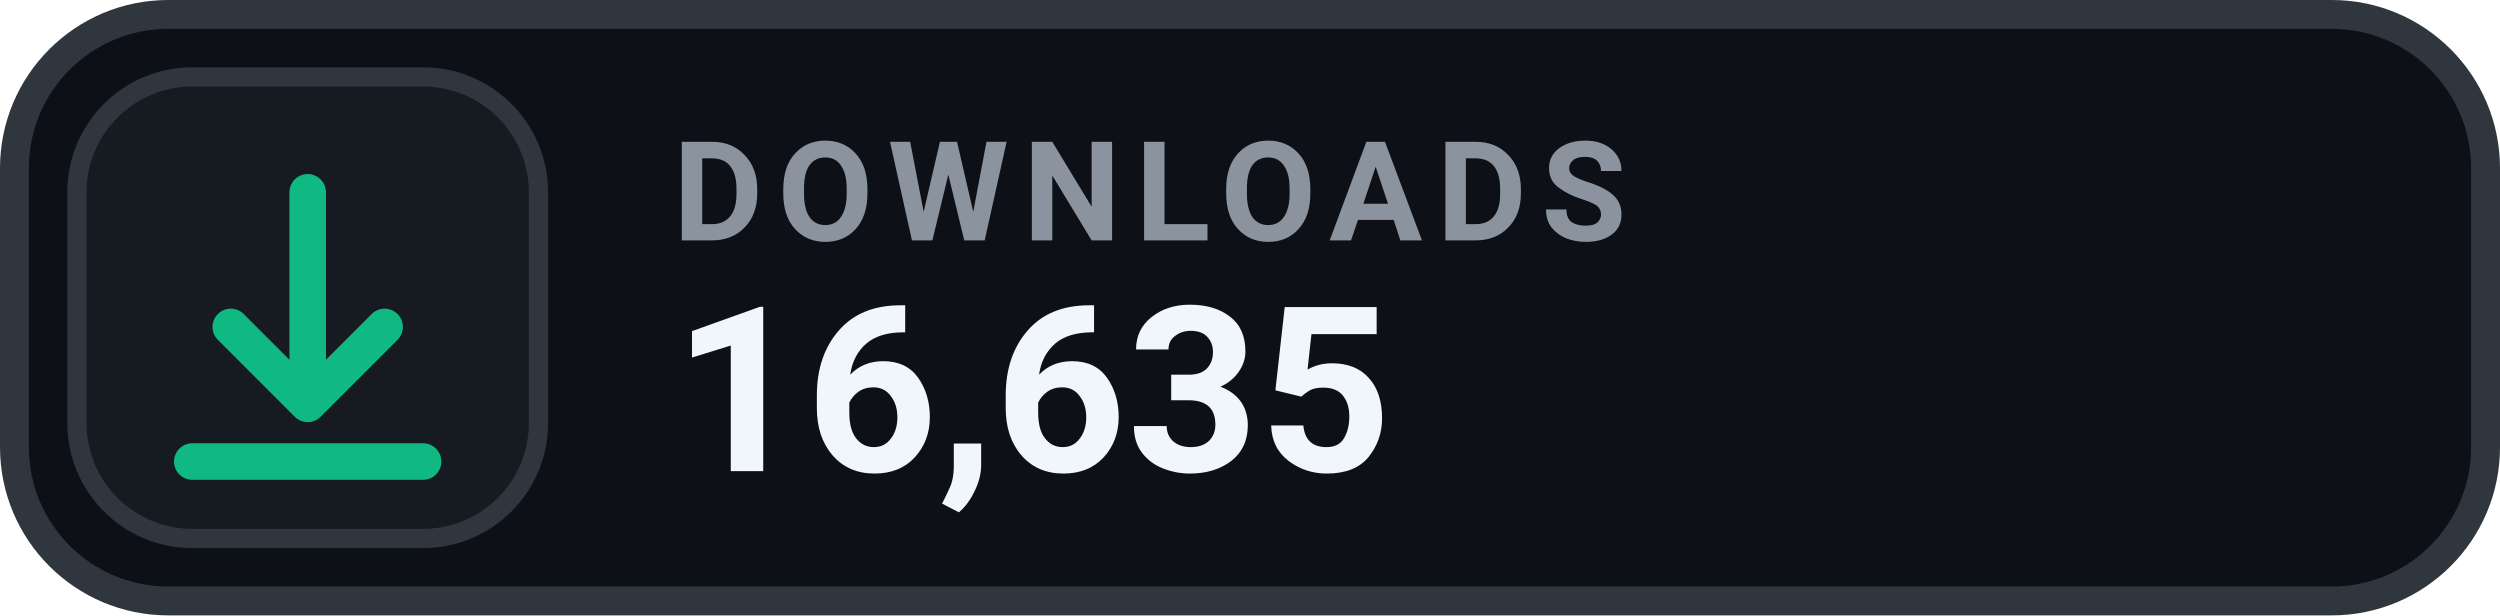
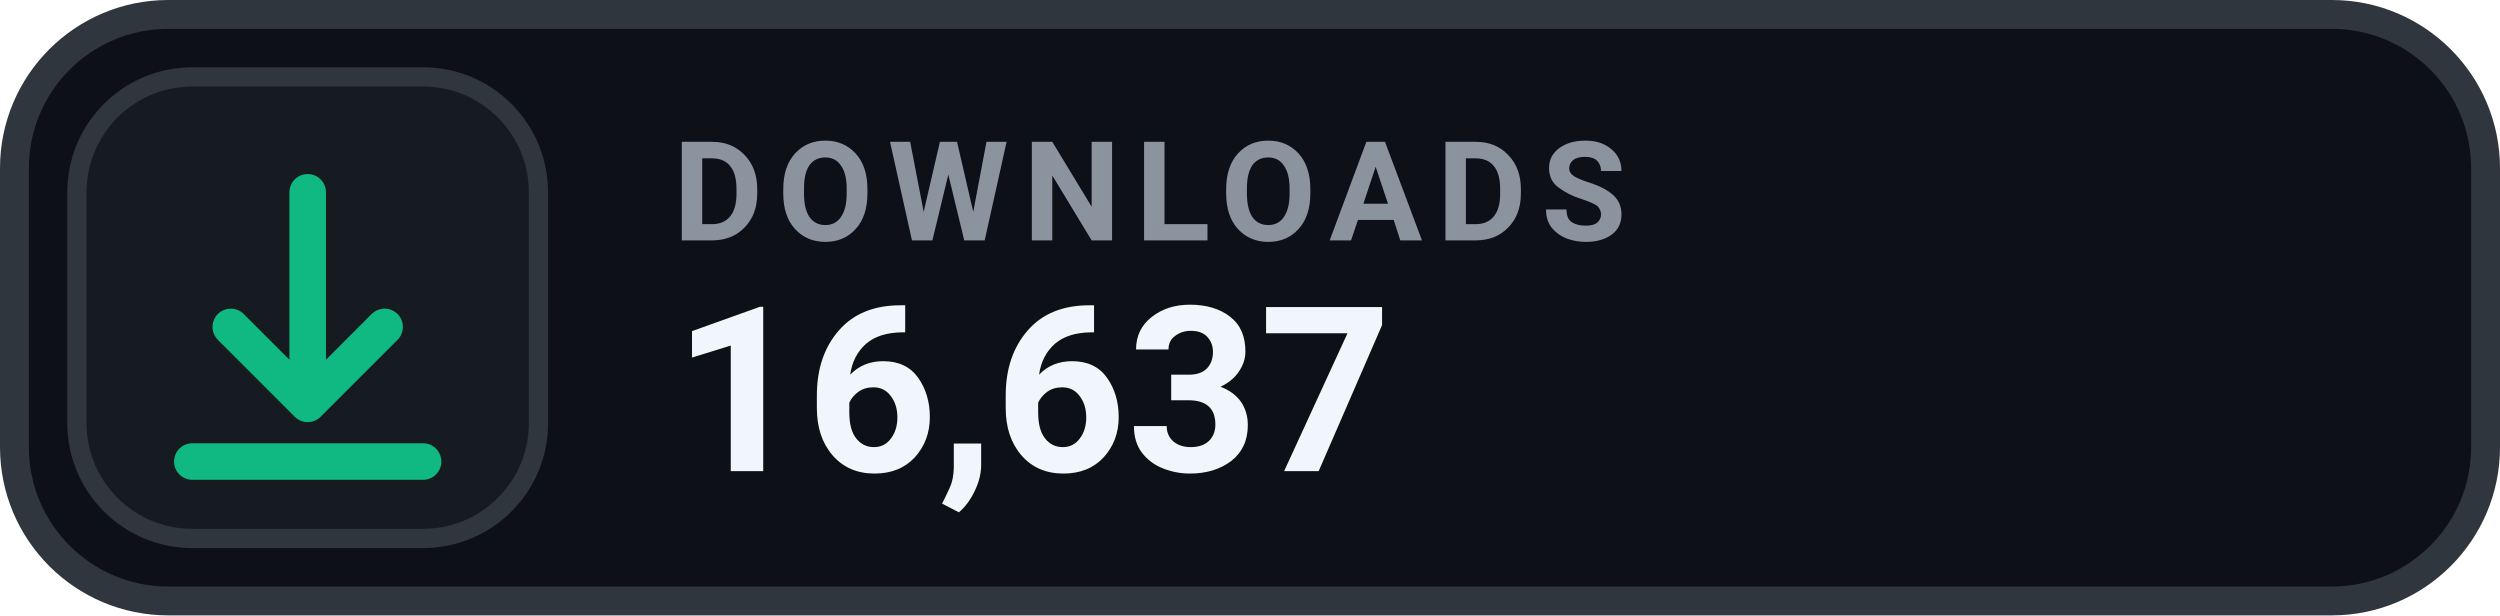
- <svg xmlns="http://www.w3.org/2000/svg" width="130" height="32" viewBox="0 0 130 32" role="img" aria-label="DOWNLOADS 16,635">
+ <svg xmlns="http://www.w3.org/2000/svg" width="130" height="32" viewBox="0 0 130 32" role="img" aria-label="DOWNLOADS 16,637">
  <rect x=".75" y=".75" width="128.5" height="30.5" rx="8" fill="#0D1117" stroke="#30363D" stroke-width="1.5" />
  <rect x="4" y="4" width="24" height="24" rx="6" fill="#161B22" stroke="#30363D" stroke-width="1" />
  <g transform="translate(16 16)" style="color:#10B981;">
    <path d="M0 -6 v11 m0 0 l4 -4 m-4 4 l-4 -4 M-6 8 h12" fill="none" stroke="currentColor" stroke-width="1.9" stroke-linecap="round" stroke-linejoin="round" />
  </g>
  <text x="35" y="12.5" fill="#8B949E" font-family="-apple-system,BlinkMacSystemFont,'Segoe UI',Roboto,Helvetica,Arial,sans-serif" font-size="7.2" font-weight="700" letter-spacing=".75">DOWNLOADS</text>
-   <text x="35" y="24.5" fill="#F0F6FC" font-family="-apple-system,BlinkMacSystemFont,'Segoe UI',Roboto,Helvetica,Arial,sans-serif" font-size="12" font-weight="700">16,635</text>
+   <text x="35" y="24.5" fill="#F0F6FC" font-family="-apple-system,BlinkMacSystemFont,'Segoe UI',Roboto,Helvetica,Arial,sans-serif" font-size="12" font-weight="700">16,637</text>
</svg>
